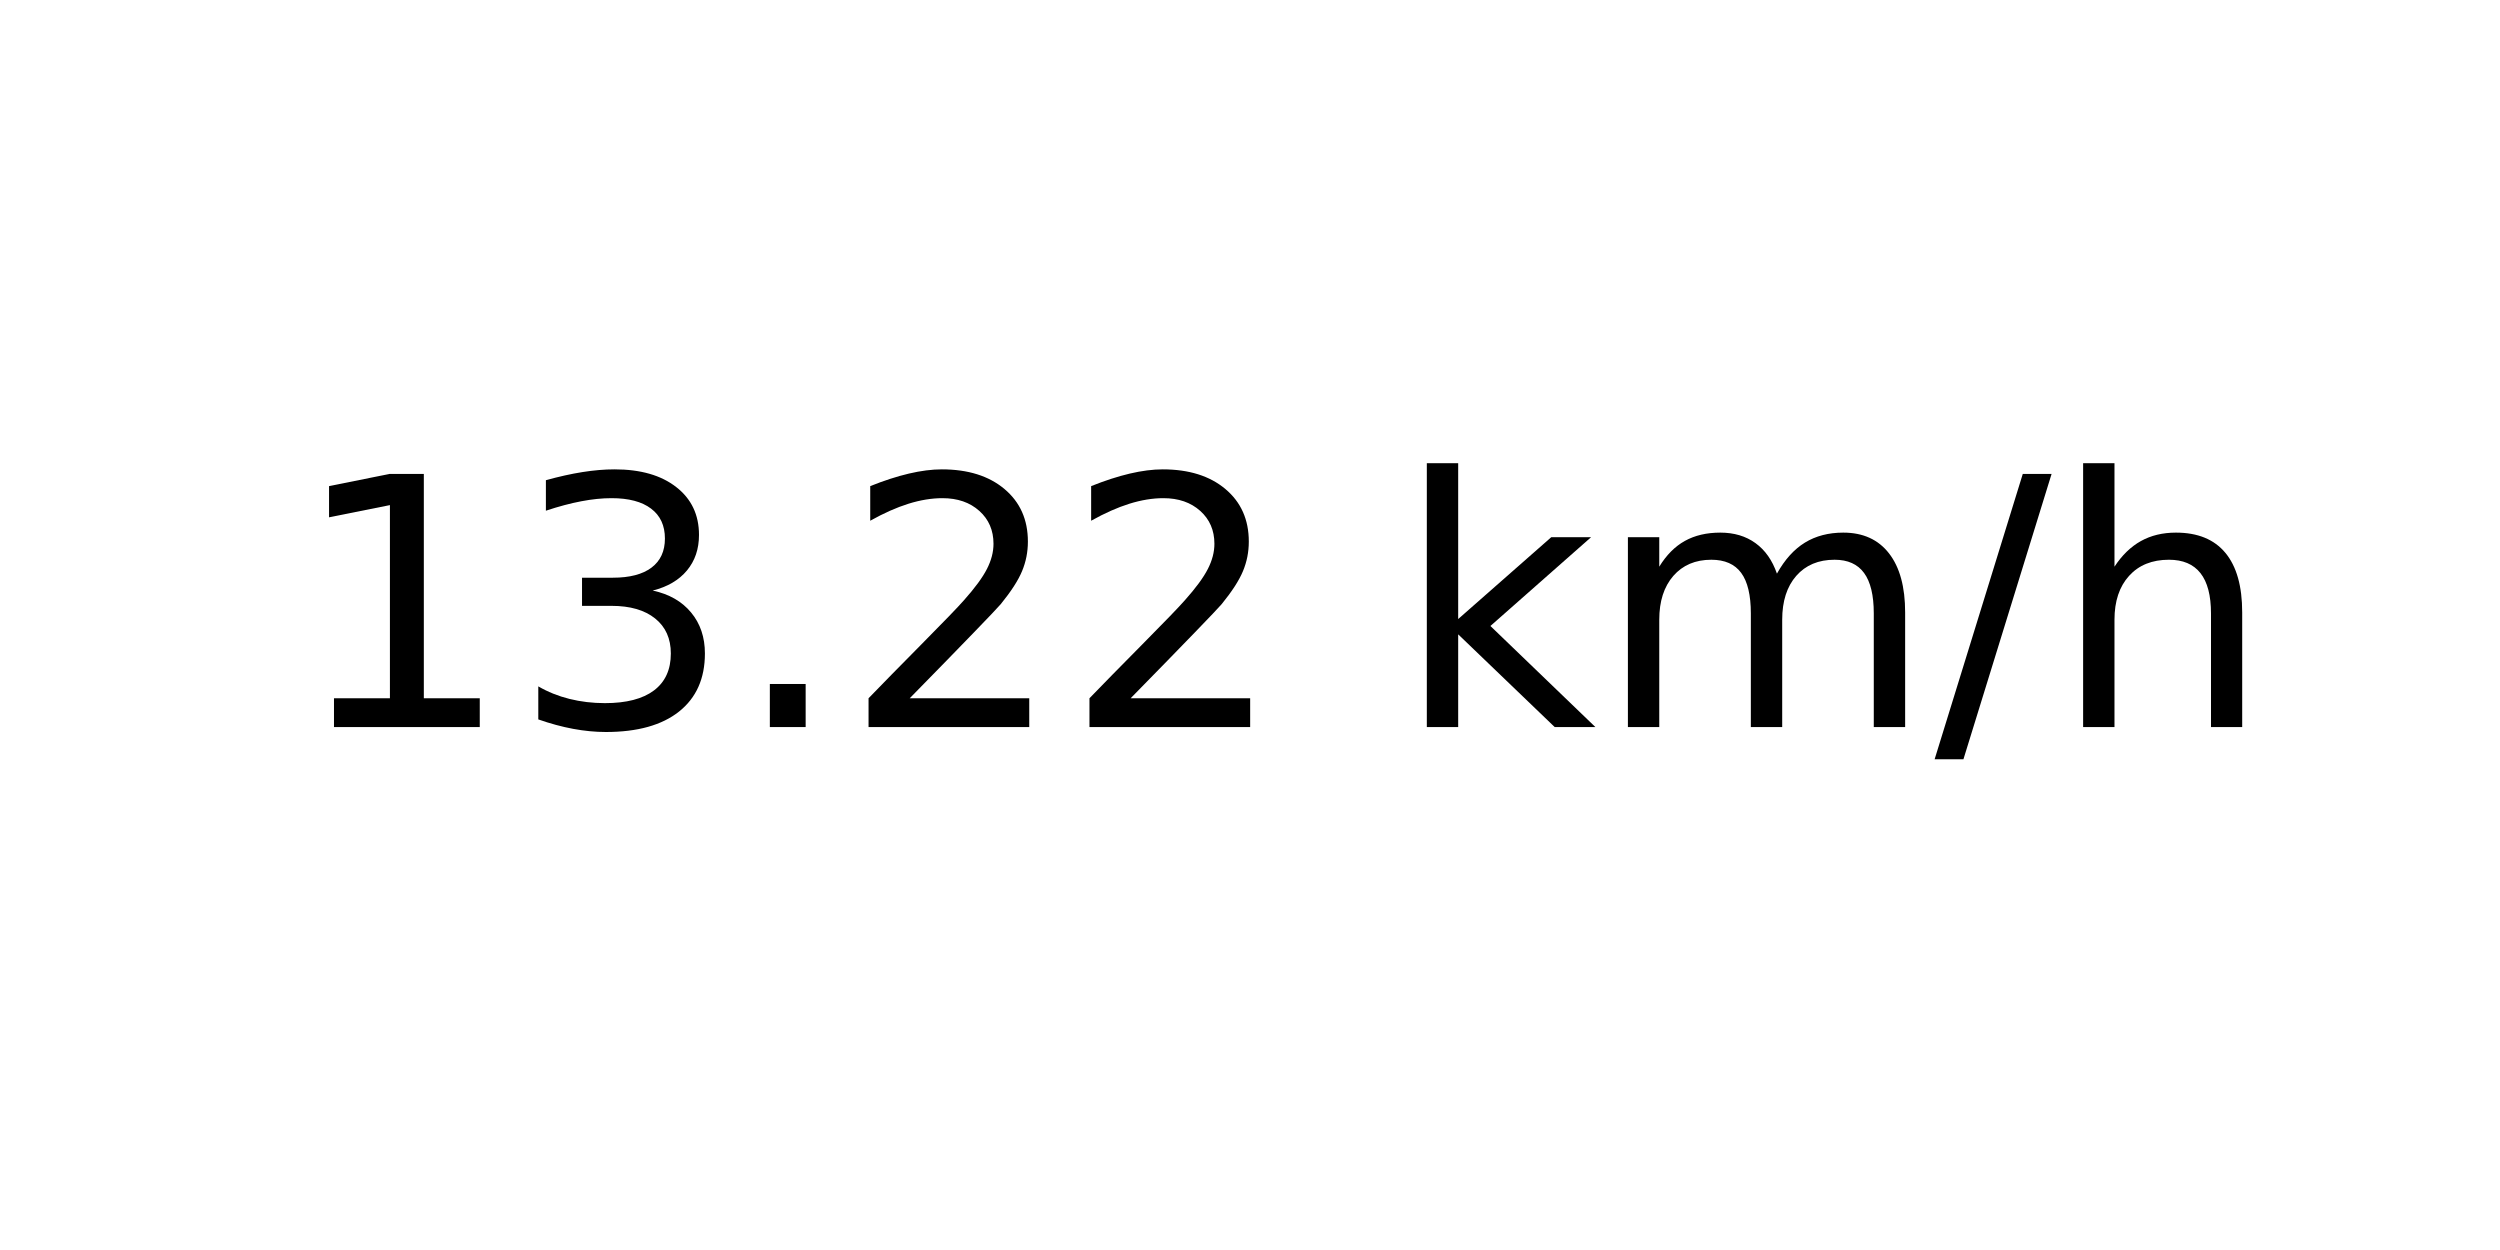
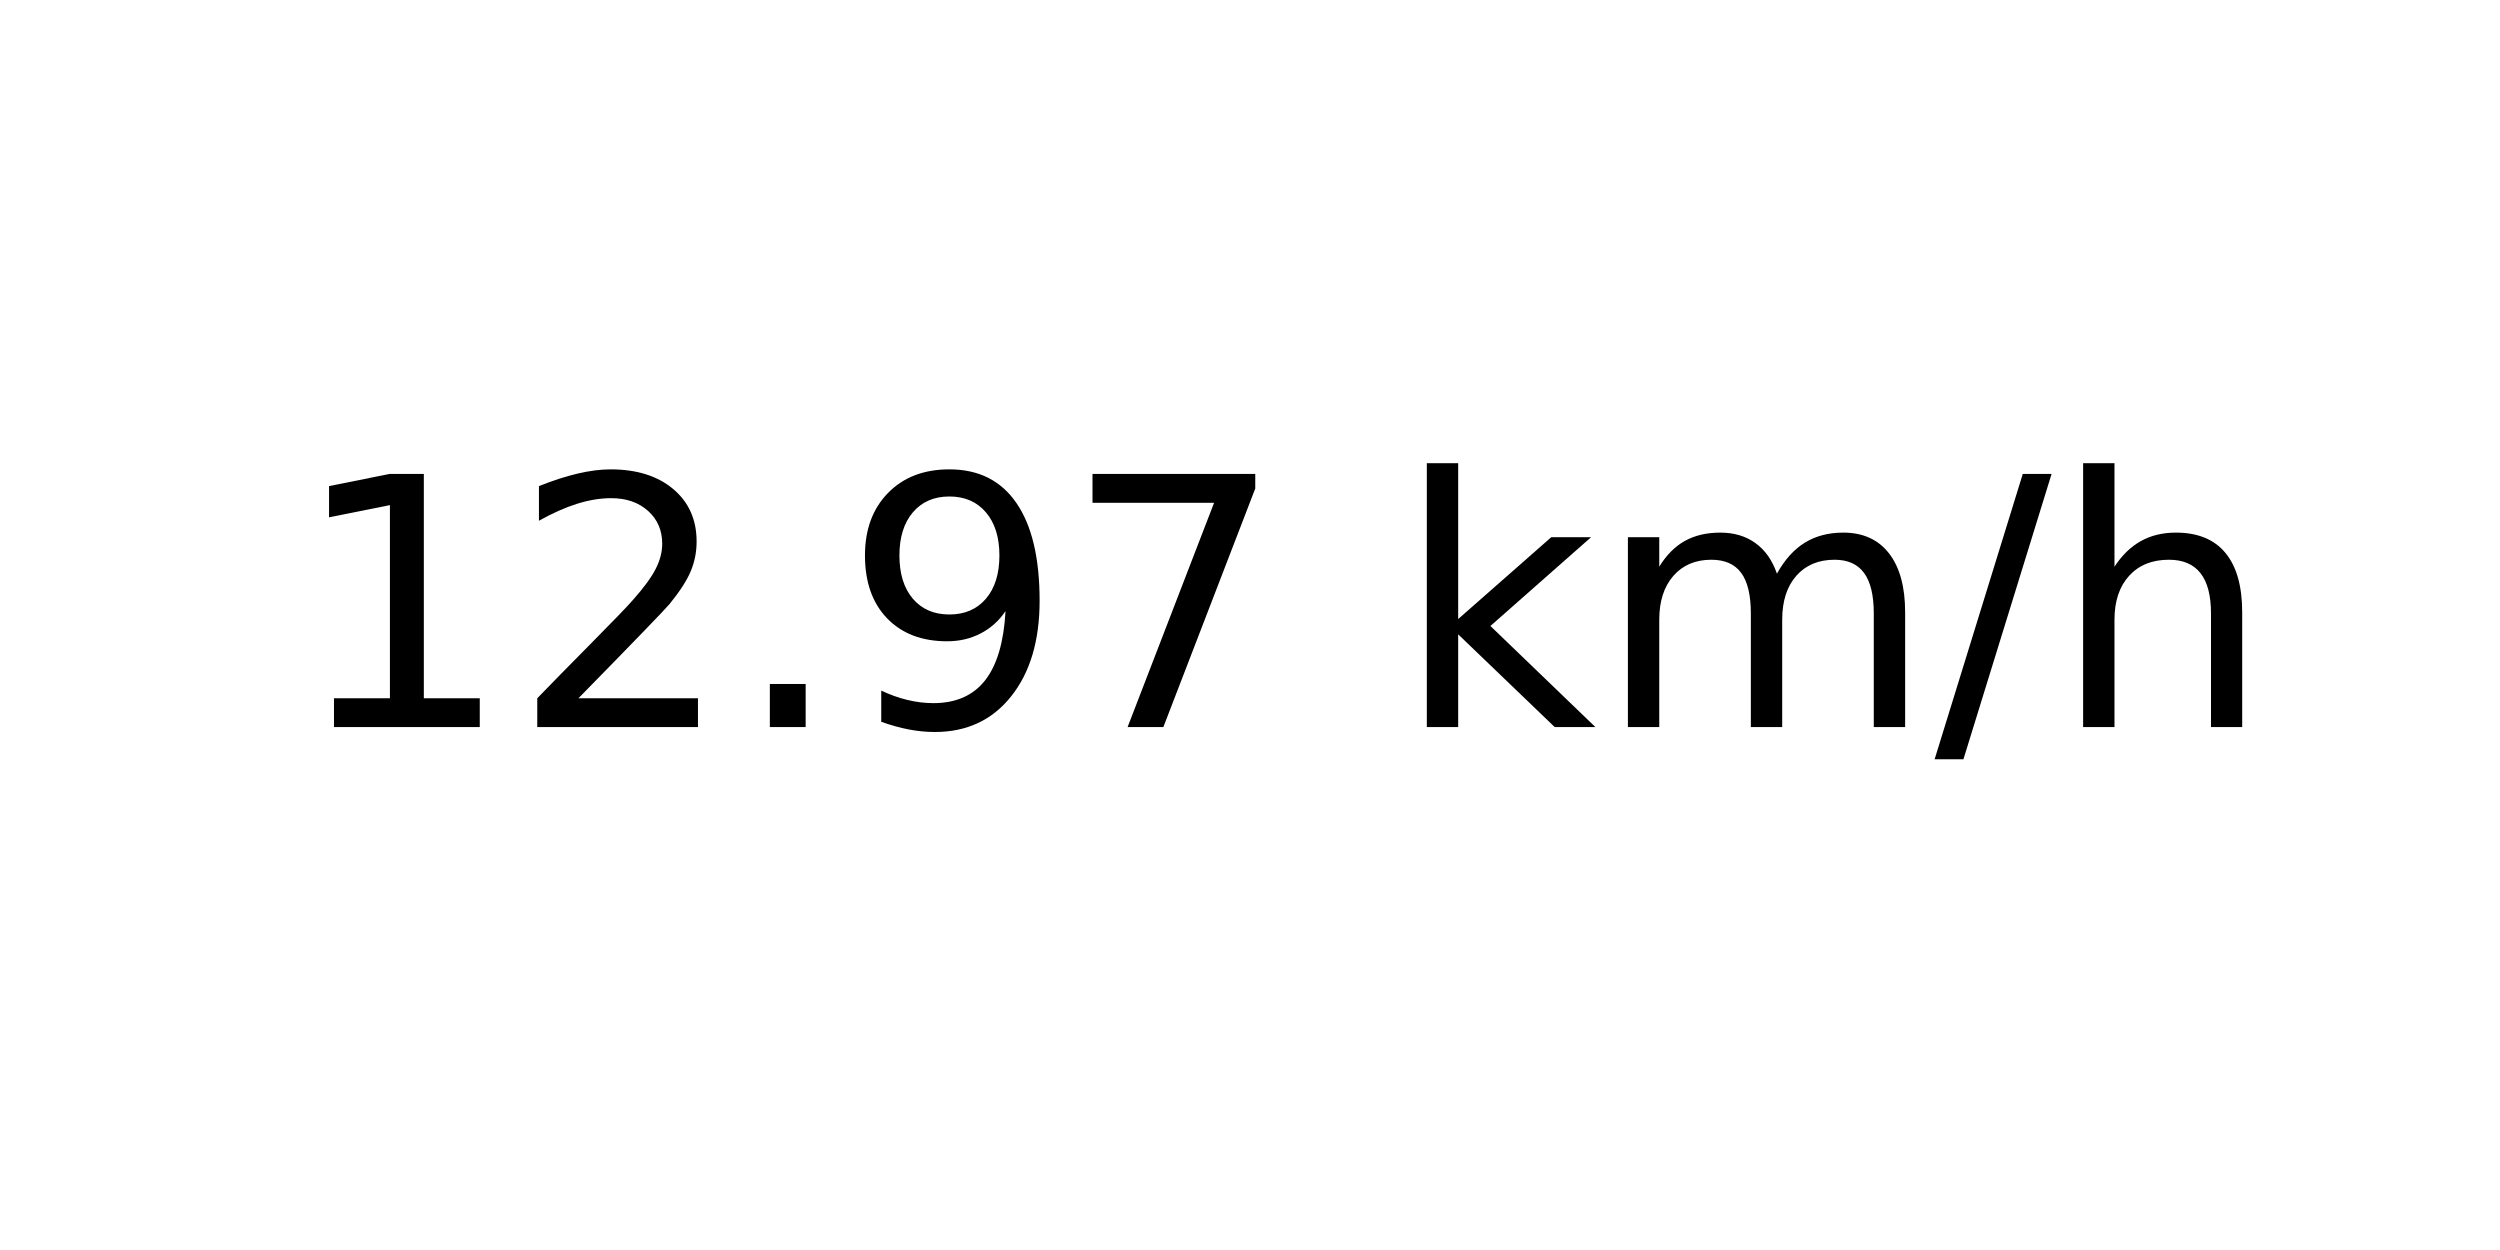
<svg xmlns="http://www.w3.org/2000/svg" xmlns:xlink="http://www.w3.org/1999/xlink" width="72pt" height="36pt" viewBox="0 0 72 36" version="1.1">
  <defs>
    <style type="text/css">*{stroke-linejoin: round; stroke-linecap: butt}</style>
  </defs>
  <g id="figure_1">
    <g id="axes_1">
      <g id="text_1">
        <g transform="translate(8.378125 20.93937) scale(0.1 -0.1)">
          <defs>
            <path id="DejaVuSans-31" d="M 794 531  L 1825 531  L 1825 4091  L 703 3866  L 703 4441  L 1819 4666  L 2450 4666  L 2450 531  L 3481 531  L 3481 0  L 794 0  L 794 531  z " transform="scale(0.015625)" />
-             <path id="DejaVuSans-33" d="M 2597 2516  Q 3050 2419 3304 2112  Q 3559 1806 3559 1356  Q 3559 666 3084 287  Q 2609 -91 1734 -91  Q 1441 -91 1130 -33  Q 819 25 488 141  L 488 750  Q 750 597 1062 519  Q 1375 441 1716 441  Q 2309 441 2620 675  Q 2931 909 2931 1356  Q 2931 1769 2642 2001  Q 2353 2234 1838 2234  L 1294 2234  L 1294 2753  L 1863 2753  Q 2328 2753 2575 2939  Q 2822 3125 2822 3475  Q 2822 3834 2567 4026  Q 2313 4219 1838 4219  Q 1578 4219 1281 4162  Q 984 4106 628 3988  L 628 4550  Q 988 4650 1302 4700  Q 1616 4750 1894 4750  Q 2613 4750 3031 4423  Q 3450 4097 3450 3541  Q 3450 3153 3228 2886  Q 3006 2619 2597 2516  z " transform="scale(0.015625)" />
+             <path id="DejaVuSans-32" d="M 1228 531  L 3431 531  L 3431 0  L 469 0  L 469 531  Q 828 903 1448 1529  Q 2069 2156 2228 2338  Q 2531 2678 2651 2914  Q 2772 3150 2772 3378  Q 2772 3750 2511 3984  Q 2250 4219 1831 4219  Q 1534 4219 1204 4116  Q 875 4013 500 3803  L 500 4441  Q 881 4594 1212 4672  Q 1544 4750 1819 4750  Q 2544 4750 2975 4387  Q 3406 4025 3406 3419  Q 3406 3131 3298 2873  Q 3191 2616 2906 2266  Q 2828 2175 2409 1742  Q 1991 1309 1228 531  z " transform="scale(0.015625)" />
            <path id="DejaVuSans-2e" d="M 684 794  L 1344 794  L 1344 0  L 684 0  L 684 794  z " transform="scale(0.015625)" />
-             <path id="DejaVuSans-32" d="M 1228 531  L 3431 531  L 3431 0  L 469 0  L 469 531  Q 828 903 1448 1529  Q 2069 2156 2228 2338  Q 2531 2678 2651 2914  Q 2772 3150 2772 3378  Q 2772 3750 2511 3984  Q 2250 4219 1831 4219  Q 1534 4219 1204 4116  Q 875 4013 500 3803  L 500 4441  Q 881 4594 1212 4672  Q 1544 4750 1819 4750  Q 2544 4750 2975 4387  Q 3406 4025 3406 3419  Q 3406 3131 3298 2873  Q 3191 2616 2906 2266  Q 2828 2175 2409 1742  Q 1991 1309 1228 531  z " transform="scale(0.015625)" />
+             <path id="DejaVuSans-39" d="M 703 97  L 703 672  Q 941 559 1184 500  Q 1428 441 1663 441  Q 2288 441 2617 861  Q 2947 1281 2994 2138  Q 2813 1869 2534 1725  Q 2256 1581 1919 1581  Q 1219 1581 811 2004  Q 403 2428 403 3163  Q 403 3881 828 4315  Q 1253 4750 1959 4750  Q 2769 4750 3195 4129  Q 3622 3509 3622 2328  Q 3622 1225 3098 567  Q 2575 -91 1691 -91  Q 1453 -91 1209 -44  Q 966 3 703 97  z M 1959 2075  Q 2384 2075 2632 2365  Q 2881 2656 2881 3163  Q 2881 3666 2632 3958  Q 2384 4250 1959 4250  Q 1534 4250 1286 3958  Q 1038 3666 1038 3163  Q 1038 2656 1286 2365  Q 1534 2075 1959 2075  z " transform="scale(0.015625)" />
+             <path id="DejaVuSans-37" d="M 525 4666  L 3525 4666  L 3525 4397  L 1831 0  L 1172 0  L 2766 4134  L 525 4134  L 525 4666  z " transform="scale(0.015625)" />
            <path id="DejaVuSans-20" transform="scale(0.015625)" />
            <path id="DejaVuSans-6b" d="M 581 4863  L 1159 4863  L 1159 1991  L 2875 3500  L 3609 3500  L 1753 1863  L 3688 0  L 2938 0  L 1159 1709  L 1159 0  L 581 0  L 581 4863  z " transform="scale(0.015625)" />
            <path id="DejaVuSans-6d" d="M 3328 2828  Q 3544 3216 3844 3400  Q 4144 3584 4550 3584  Q 5097 3584 5394 3201  Q 5691 2819 5691 2113  L 5691 0  L 5113 0  L 5113 2094  Q 5113 2597 4934 2840  Q 4756 3084 4391 3084  Q 3944 3084 3684 2787  Q 3425 2491 3425 1978  L 3425 0  L 2847 0  L 2847 2094  Q 2847 2600 2669 2842  Q 2491 3084 2119 3084  Q 1678 3084 1418 2786  Q 1159 2488 1159 1978  L 1159 0  L 581 0  L 581 3500  L 1159 3500  L 1159 2956  Q 1356 3278 1631 3431  Q 1906 3584 2284 3584  Q 2666 3584 2933 3390  Q 3200 3197 3328 2828  z " transform="scale(0.015625)" />
            <path id="DejaVuSans-2f" d="M 1625 4666  L 2156 4666  L 531 -594  L 0 -594  L 1625 4666  z " transform="scale(0.015625)" />
            <path id="DejaVuSans-68" d="M 3513 2113  L 3513 0  L 2938 0  L 2938 2094  Q 2938 2591 2744 2837  Q 2550 3084 2163 3084  Q 1697 3084 1428 2787  Q 1159 2491 1159 1978  L 1159 0  L 581 0  L 581 4863  L 1159 4863  L 1159 2956  Q 1366 3272 1645 3428  Q 1925 3584 2291 3584  Q 2894 3584 3203 3211  Q 3513 2838 3513 2113  z " transform="scale(0.015625)" />
          </defs>
          <use xlink:href="#DejaVuSans-31" />
-           <use xlink:href="#DejaVuSans-33" x="63.623" />
+           <use xlink:href="#DejaVuSans-32" x="63.623" />
          <use xlink:href="#DejaVuSans-2e" x="127.246" />
-           <use xlink:href="#DejaVuSans-32" x="159.033" />
-           <use xlink:href="#DejaVuSans-32" x="222.656" />
+           <use xlink:href="#DejaVuSans-39" x="159.033" />
+           <use xlink:href="#DejaVuSans-37" x="222.656" />
          <use xlink:href="#DejaVuSans-20" x="286.279" />
          <use xlink:href="#DejaVuSans-6b" x="318.066" />
          <use xlink:href="#DejaVuSans-6d" x="375.977" />
          <use xlink:href="#DejaVuSans-2f" x="473.389" />
          <use xlink:href="#DejaVuSans-68" x="507.08" />
        </g>
      </g>
    </g>
  </g>
</svg>
